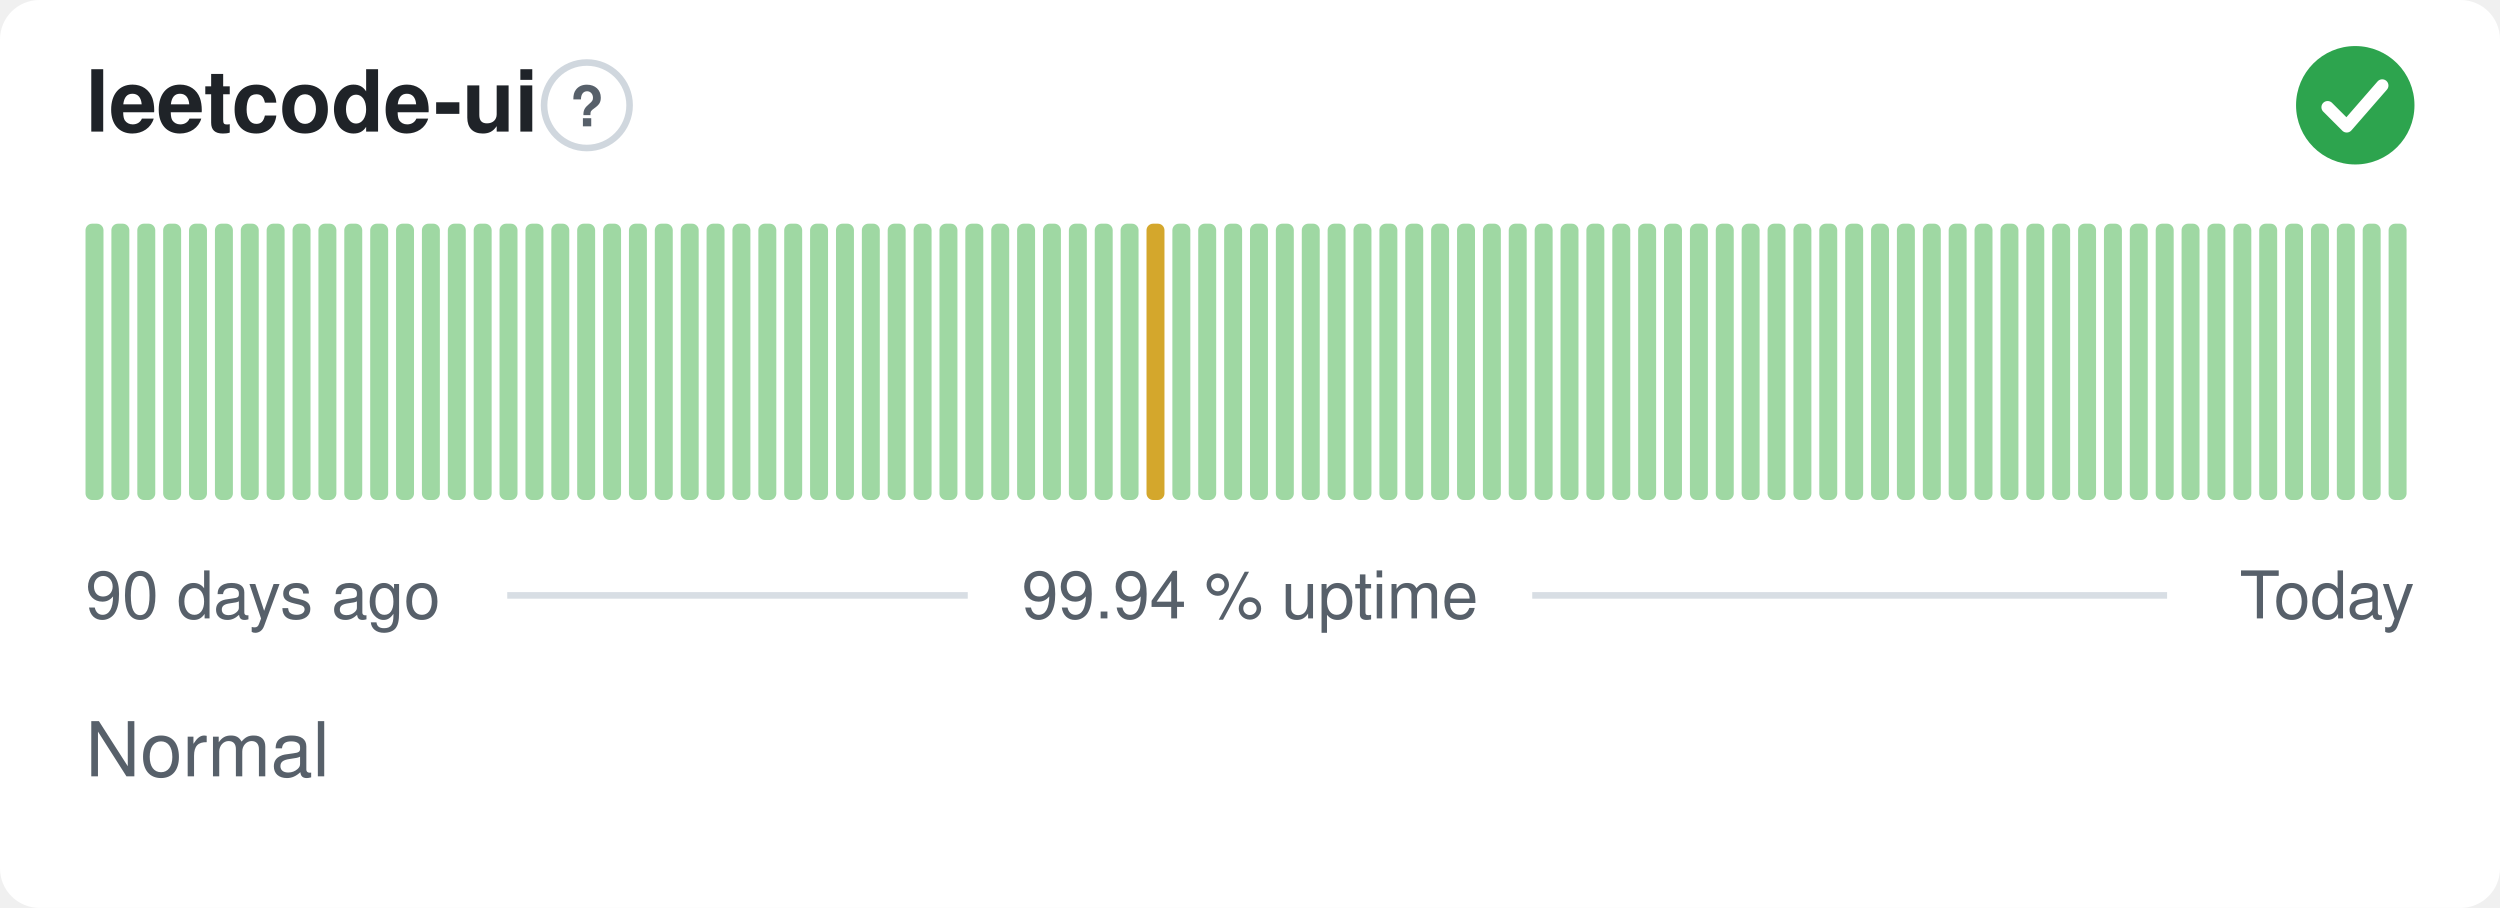
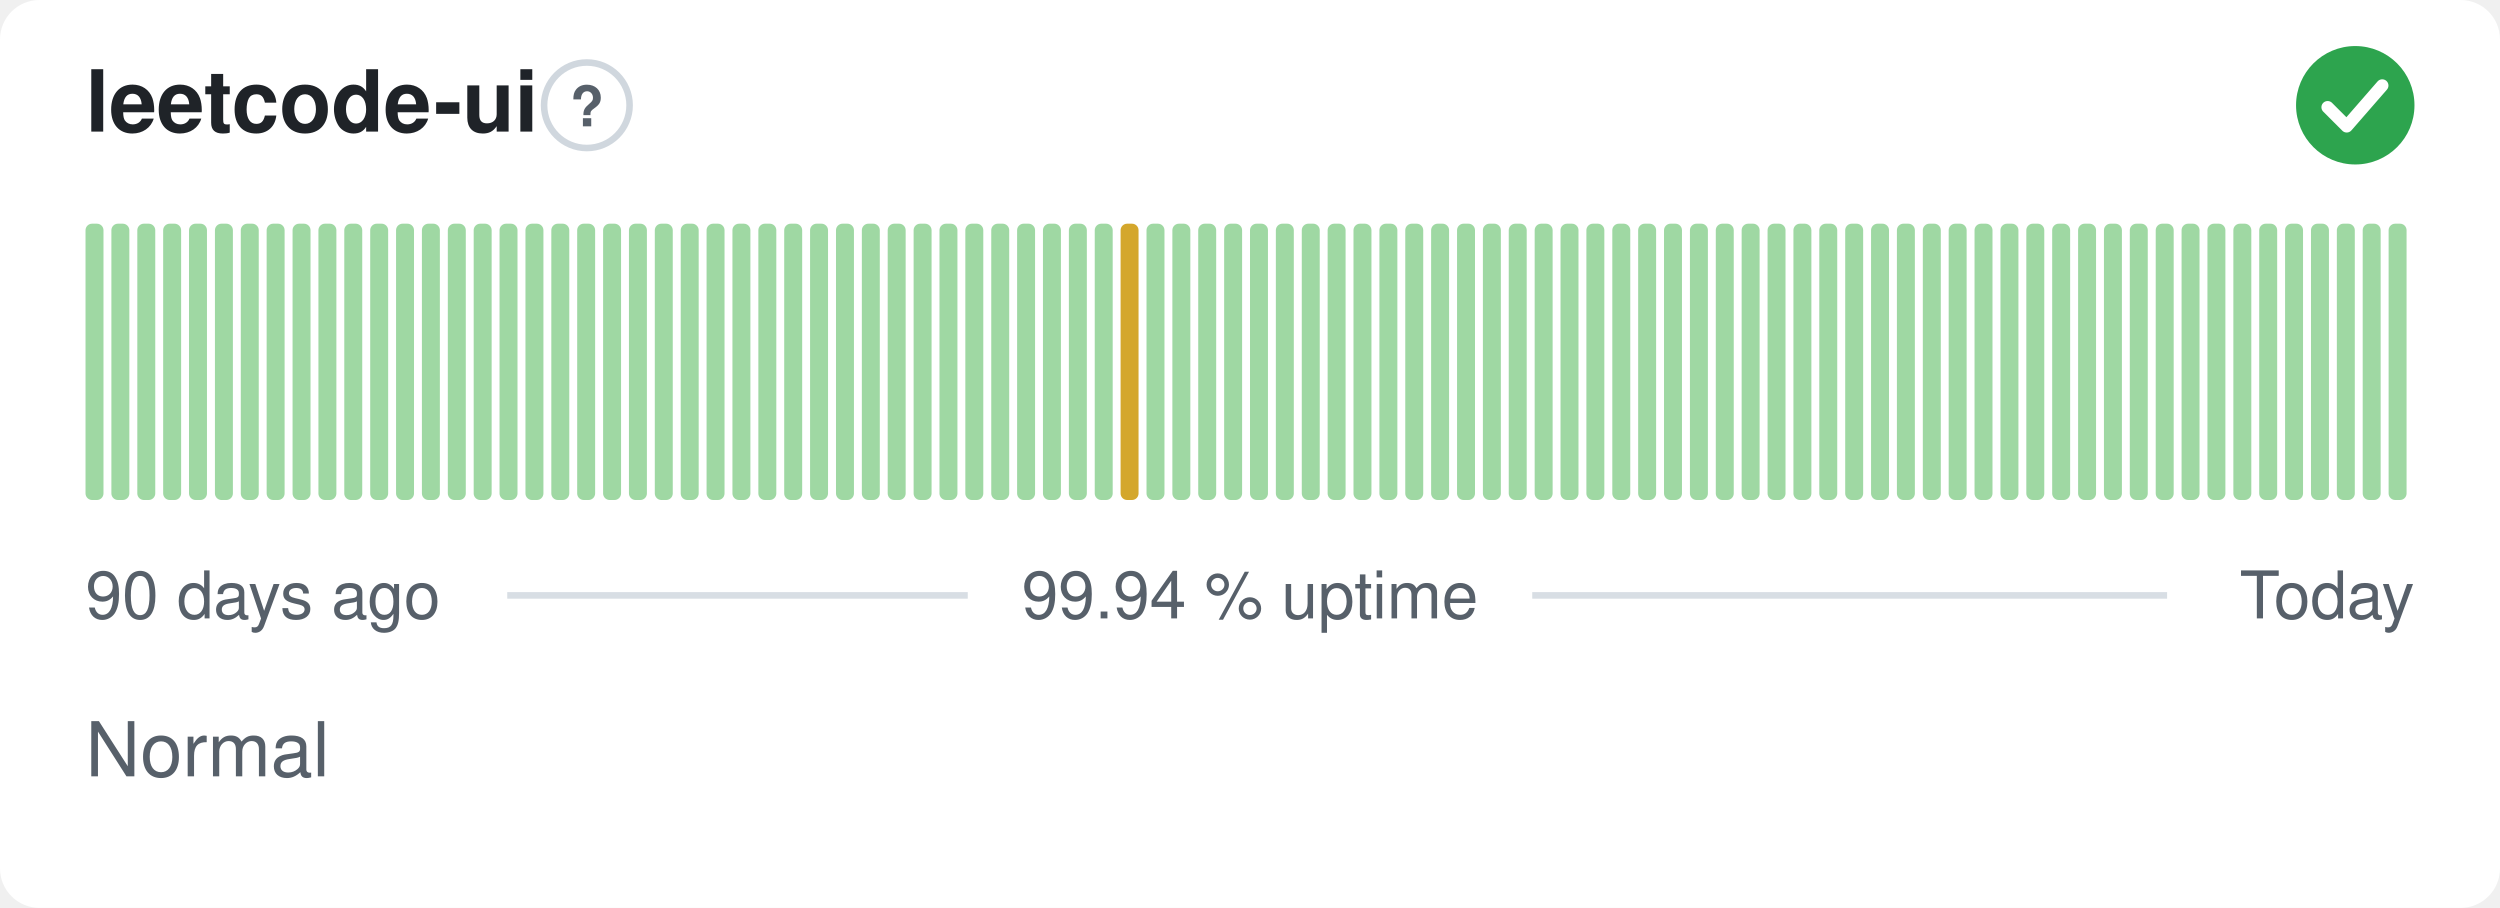
<svg xmlns="http://www.w3.org/2000/svg" width="380" height="138" viewBox="0 0 380 138" role="img" aria-label="leetcode-ui: Normal, 99.94 % uptime over the last 90 days" font-family="-apple-system,BlinkMacSystemFont,'Segoe UI',Helvetica,Arial,sans-serif">
  <style>
    @media (prefers-color-scheme: dark) {
      .bg { fill: #0d1117 }
      .title { fill: #e6edf3 }
      .muted { fill: #8b949e }
      .hint { stroke: #30363d }
      .rule { stroke: #30363d }
      .nodata { fill: #21262d }
    }
  </style>
  <rect class="bg" width="380" height="138" rx="6" fill="#ffffff" />
  <text class="title" x="13" y="20" font-size="13" font-weight="600" fill="#1f2328">leetcode-ui</text>
  <circle class="hint" cx="89.2" cy="16" r="6.5" fill="none" stroke="#d0d7de" stroke-width="1" />
  <text class="muted" x="89.2" y="19.2" text-anchor="middle" font-size="8.5" font-weight="700" fill="#57606a">?</text>
  <circle cx="358" cy="16" r="9" fill="#2da44e" />
  <path d="M353.80 16.30l2.90 2.90 5.40 -6.20" fill="none" stroke="#fff" stroke-width="1.89" stroke-linecap="round" stroke-linejoin="round" />
  <rect x="13.00" y="34.00" width="2.73" height="42.00" rx="1" fill="#9fd8a3" />
  <rect x="16.93" y="34.00" width="2.73" height="42.00" rx="1" fill="#9fd8a3" />
  <rect x="20.87" y="34.00" width="2.73" height="42.00" rx="1" fill="#9fd8a3" />
  <rect x="24.80" y="34.00" width="2.73" height="42.00" rx="1" fill="#9fd8a3" />
  <rect x="28.73" y="34.00" width="2.73" height="42.00" rx="1" fill="#9fd8a3" />
  <rect x="32.67" y="34.00" width="2.73" height="42.00" rx="1" fill="#9fd8a3" />
  <rect x="36.60" y="34.00" width="2.73" height="42.00" rx="1" fill="#9fd8a3" />
  <rect x="40.53" y="34.00" width="2.73" height="42.00" rx="1" fill="#9fd8a3" />
  <rect x="44.47" y="34.00" width="2.73" height="42.00" rx="1" fill="#9fd8a3" />
  <rect x="48.40" y="34.00" width="2.73" height="42.00" rx="1" fill="#9fd8a3" />
  <rect x="52.33" y="34.00" width="2.73" height="42.00" rx="1" fill="#9fd8a3" />
  <rect x="56.27" y="34.00" width="2.73" height="42.00" rx="1" fill="#9fd8a3" />
  <rect x="60.20" y="34.00" width="2.73" height="42.00" rx="1" fill="#9fd8a3" />
  <rect x="64.13" y="34.00" width="2.73" height="42.00" rx="1" fill="#9fd8a3" />
  <rect x="68.07" y="34.00" width="2.73" height="42.00" rx="1" fill="#9fd8a3" />
  <rect x="72.00" y="34.00" width="2.73" height="42.00" rx="1" fill="#9fd8a3" />
  <rect x="75.93" y="34.00" width="2.73" height="42.00" rx="1" fill="#9fd8a3" />
  <rect x="79.87" y="34.00" width="2.73" height="42.00" rx="1" fill="#9fd8a3" />
  <rect x="83.80" y="34.00" width="2.73" height="42.00" rx="1" fill="#9fd8a3" />
  <rect x="87.73" y="34.00" width="2.73" height="42.00" rx="1" fill="#9fd8a3" />
  <rect x="91.67" y="34.00" width="2.73" height="42.00" rx="1" fill="#9fd8a3" />
  <rect x="95.60" y="34.00" width="2.73" height="42.00" rx="1" fill="#9fd8a3" />
  <rect x="99.53" y="34.00" width="2.73" height="42.00" rx="1" fill="#9fd8a3" />
  <rect x="103.47" y="34.00" width="2.73" height="42.00" rx="1" fill="#9fd8a3" />
  <rect x="107.40" y="34.00" width="2.73" height="42.00" rx="1" fill="#9fd8a3" />
  <rect x="111.33" y="34.00" width="2.73" height="42.00" rx="1" fill="#9fd8a3" />
  <rect x="115.27" y="34.00" width="2.73" height="42.00" rx="1" fill="#9fd8a3" />
  <rect x="119.20" y="34.00" width="2.73" height="42.00" rx="1" fill="#9fd8a3" />
  <rect x="123.13" y="34.00" width="2.73" height="42.00" rx="1" fill="#9fd8a3" />
  <rect x="127.07" y="34.00" width="2.73" height="42.00" rx="1" fill="#9fd8a3" />
  <rect x="131.00" y="34.00" width="2.73" height="42.00" rx="1" fill="#9fd8a3" />
  <rect x="134.93" y="34.00" width="2.73" height="42.00" rx="1" fill="#9fd8a3" />
  <rect x="138.87" y="34.00" width="2.73" height="42.00" rx="1" fill="#9fd8a3" />
  <rect x="142.80" y="34.00" width="2.73" height="42.00" rx="1" fill="#9fd8a3" />
  <rect x="146.73" y="34.00" width="2.73" height="42.00" rx="1" fill="#9fd8a3" />
  <rect x="150.67" y="34.00" width="2.73" height="42.00" rx="1" fill="#9fd8a3" />
  <rect x="154.60" y="34.00" width="2.73" height="42.00" rx="1" fill="#9fd8a3" />
  <rect x="158.53" y="34.00" width="2.73" height="42.00" rx="1" fill="#9fd8a3" />
  <rect x="162.47" y="34.00" width="2.73" height="42.00" rx="1" fill="#9fd8a3" />
  <rect x="166.40" y="34.00" width="2.73" height="42.00" rx="1" fill="#9fd8a3" />
-   <rect x="170.33" y="34.00" width="2.73" height="42.00" rx="1" fill="#9fd8a3" />
-   <rect x="174.27" y="34.00" width="2.73" height="42.00" rx="1" fill="#d4a72c" />
+   <rect x="170.33" y="34.00" width="2.73" height="42.00" rx="1" fill="#d4a72c" />
+   <rect x="174.27" y="34.00" width="2.73" height="42.00" rx="1" fill="#9fd8a3" />
  <rect x="178.20" y="34.00" width="2.73" height="42.00" rx="1" fill="#9fd8a3" />
  <rect x="182.13" y="34.00" width="2.73" height="42.00" rx="1" fill="#9fd8a3" />
  <rect x="186.07" y="34.00" width="2.73" height="42.00" rx="1" fill="#9fd8a3" />
  <rect x="190.00" y="34.00" width="2.73" height="42.00" rx="1" fill="#9fd8a3" />
  <rect x="193.93" y="34.00" width="2.73" height="42.00" rx="1" fill="#9fd8a3" />
  <rect x="197.87" y="34.00" width="2.73" height="42.00" rx="1" fill="#9fd8a3" />
  <rect x="201.80" y="34.00" width="2.73" height="42.00" rx="1" fill="#9fd8a3" />
  <rect x="205.73" y="34.00" width="2.73" height="42.00" rx="1" fill="#9fd8a3" />
  <rect x="209.67" y="34.00" width="2.73" height="42.00" rx="1" fill="#9fd8a3" />
  <rect x="213.60" y="34.00" width="2.73" height="42.00" rx="1" fill="#9fd8a3" />
  <rect x="217.53" y="34.00" width="2.73" height="42.00" rx="1" fill="#9fd8a3" />
  <rect x="221.47" y="34.00" width="2.73" height="42.00" rx="1" fill="#9fd8a3" />
  <rect x="225.40" y="34.00" width="2.73" height="42.00" rx="1" fill="#9fd8a3" />
  <rect x="229.33" y="34.00" width="2.73" height="42.00" rx="1" fill="#9fd8a3" />
  <rect x="233.27" y="34.00" width="2.73" height="42.00" rx="1" fill="#9fd8a3" />
  <rect x="237.20" y="34.00" width="2.73" height="42.00" rx="1" fill="#9fd8a3" />
  <rect x="241.13" y="34.00" width="2.73" height="42.00" rx="1" fill="#9fd8a3" />
  <rect x="245.07" y="34.00" width="2.73" height="42.00" rx="1" fill="#9fd8a3" />
  <rect x="249.00" y="34.00" width="2.73" height="42.00" rx="1" fill="#9fd8a3" />
  <rect x="252.93" y="34.00" width="2.73" height="42.00" rx="1" fill="#9fd8a3" />
  <rect x="256.87" y="34.00" width="2.73" height="42.00" rx="1" fill="#9fd8a3" />
  <rect x="260.80" y="34.00" width="2.73" height="42.00" rx="1" fill="#9fd8a3" />
  <rect x="264.73" y="34.00" width="2.73" height="42.00" rx="1" fill="#9fd8a3" />
  <rect x="268.67" y="34.00" width="2.73" height="42.00" rx="1" fill="#9fd8a3" />
  <rect x="272.60" y="34.00" width="2.73" height="42.00" rx="1" fill="#9fd8a3" />
  <rect x="276.53" y="34.00" width="2.73" height="42.00" rx="1" fill="#9fd8a3" />
  <rect x="280.47" y="34.00" width="2.73" height="42.00" rx="1" fill="#9fd8a3" />
  <rect x="284.40" y="34.00" width="2.73" height="42.00" rx="1" fill="#9fd8a3" />
  <rect x="288.33" y="34.00" width="2.73" height="42.00" rx="1" fill="#9fd8a3" />
  <rect x="292.27" y="34.00" width="2.73" height="42.00" rx="1" fill="#9fd8a3" />
  <rect x="296.20" y="34.00" width="2.73" height="42.00" rx="1" fill="#9fd8a3" />
  <rect x="300.13" y="34.00" width="2.73" height="42.00" rx="1" fill="#9fd8a3" />
  <rect x="304.07" y="34.00" width="2.73" height="42.00" rx="1" fill="#9fd8a3" />
  <rect x="308.00" y="34.00" width="2.73" height="42.00" rx="1" fill="#9fd8a3" />
  <rect x="311.93" y="34.00" width="2.73" height="42.00" rx="1" fill="#9fd8a3" />
  <rect x="315.87" y="34.00" width="2.73" height="42.00" rx="1" fill="#9fd8a3" />
  <rect x="319.80" y="34.00" width="2.73" height="42.00" rx="1" fill="#9fd8a3" />
  <rect x="323.73" y="34.00" width="2.73" height="42.00" rx="1" fill="#9fd8a3" />
  <rect x="327.67" y="34.00" width="2.73" height="42.00" rx="1" fill="#9fd8a3" />
  <rect x="331.60" y="34.00" width="2.73" height="42.00" rx="1" fill="#9fd8a3" />
  <rect x="335.53" y="34.00" width="2.73" height="42.00" rx="1" fill="#9fd8a3" />
  <rect x="339.47" y="34.00" width="2.73" height="42.00" rx="1" fill="#9fd8a3" />
  <rect x="343.40" y="34.00" width="2.73" height="42.00" rx="1" fill="#9fd8a3" />
  <rect x="347.33" y="34.00" width="2.73" height="42.00" rx="1" fill="#9fd8a3" />
  <rect x="351.27" y="34.00" width="2.73" height="42.00" rx="1" fill="#9fd8a3" />
  <rect x="355.20" y="34.00" width="2.73" height="42.00" rx="1" fill="#9fd8a3" />
  <rect x="359.13" y="34.00" width="2.73" height="42.00" rx="1" fill="#9fd8a3" />
  <rect x="363.07" y="34.00" width="2.73" height="42.00" rx="1" fill="#9fd8a3" />
  <text class="muted" x="13" y="94" font-size="10" fill="#57606a">90 days ago</text>
  <text class="muted" x="190" y="94" text-anchor="middle" font-size="10" fill="#57606a">99.94 % uptime</text>
  <text class="muted" x="367" y="94" text-anchor="end" font-size="10" fill="#57606a">Today</text>
  <line class="rule" x1="77.1" y1="90.5" x2="147.1" y2="90.5" stroke="#d8dee4" stroke-width="1" />
  <line class="rule" x1="232.9" y1="90.5" x2="329.4" y2="90.5" stroke="#d8dee4" stroke-width="1" />
  <text class="muted" x="13" y="118" font-size="11.5" fill="#57606a">Normal</text>
</svg>
